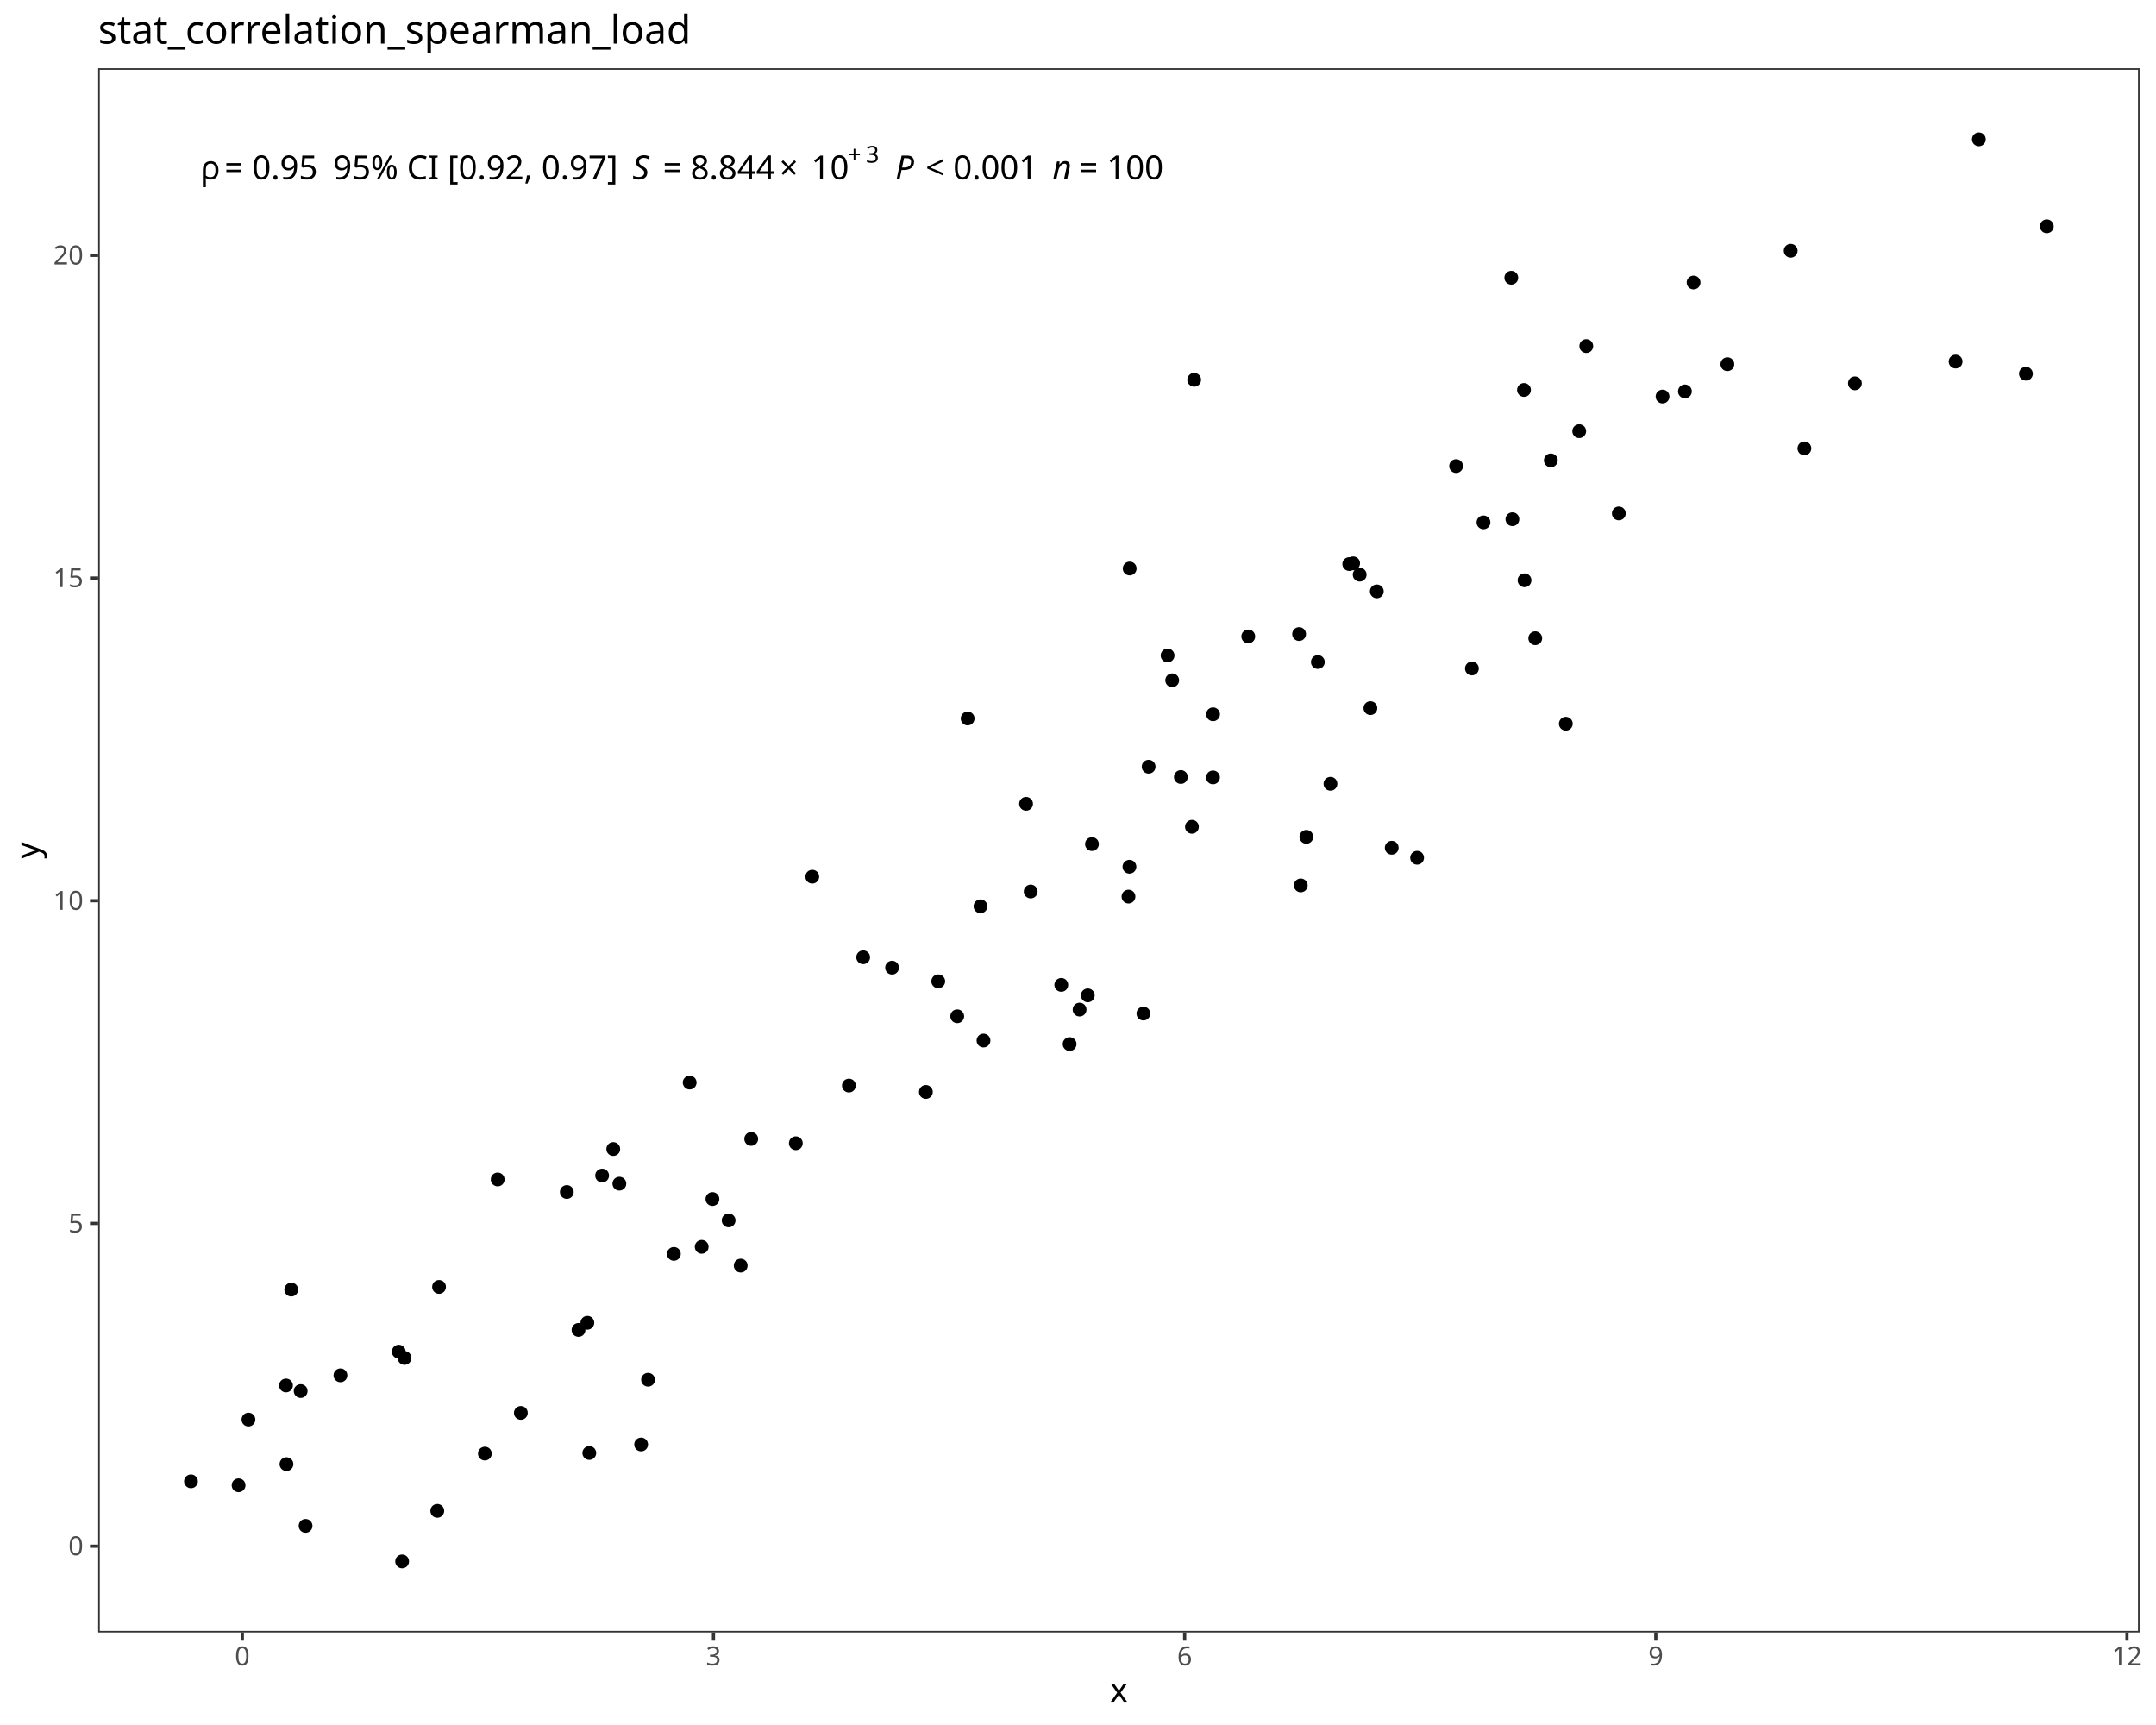
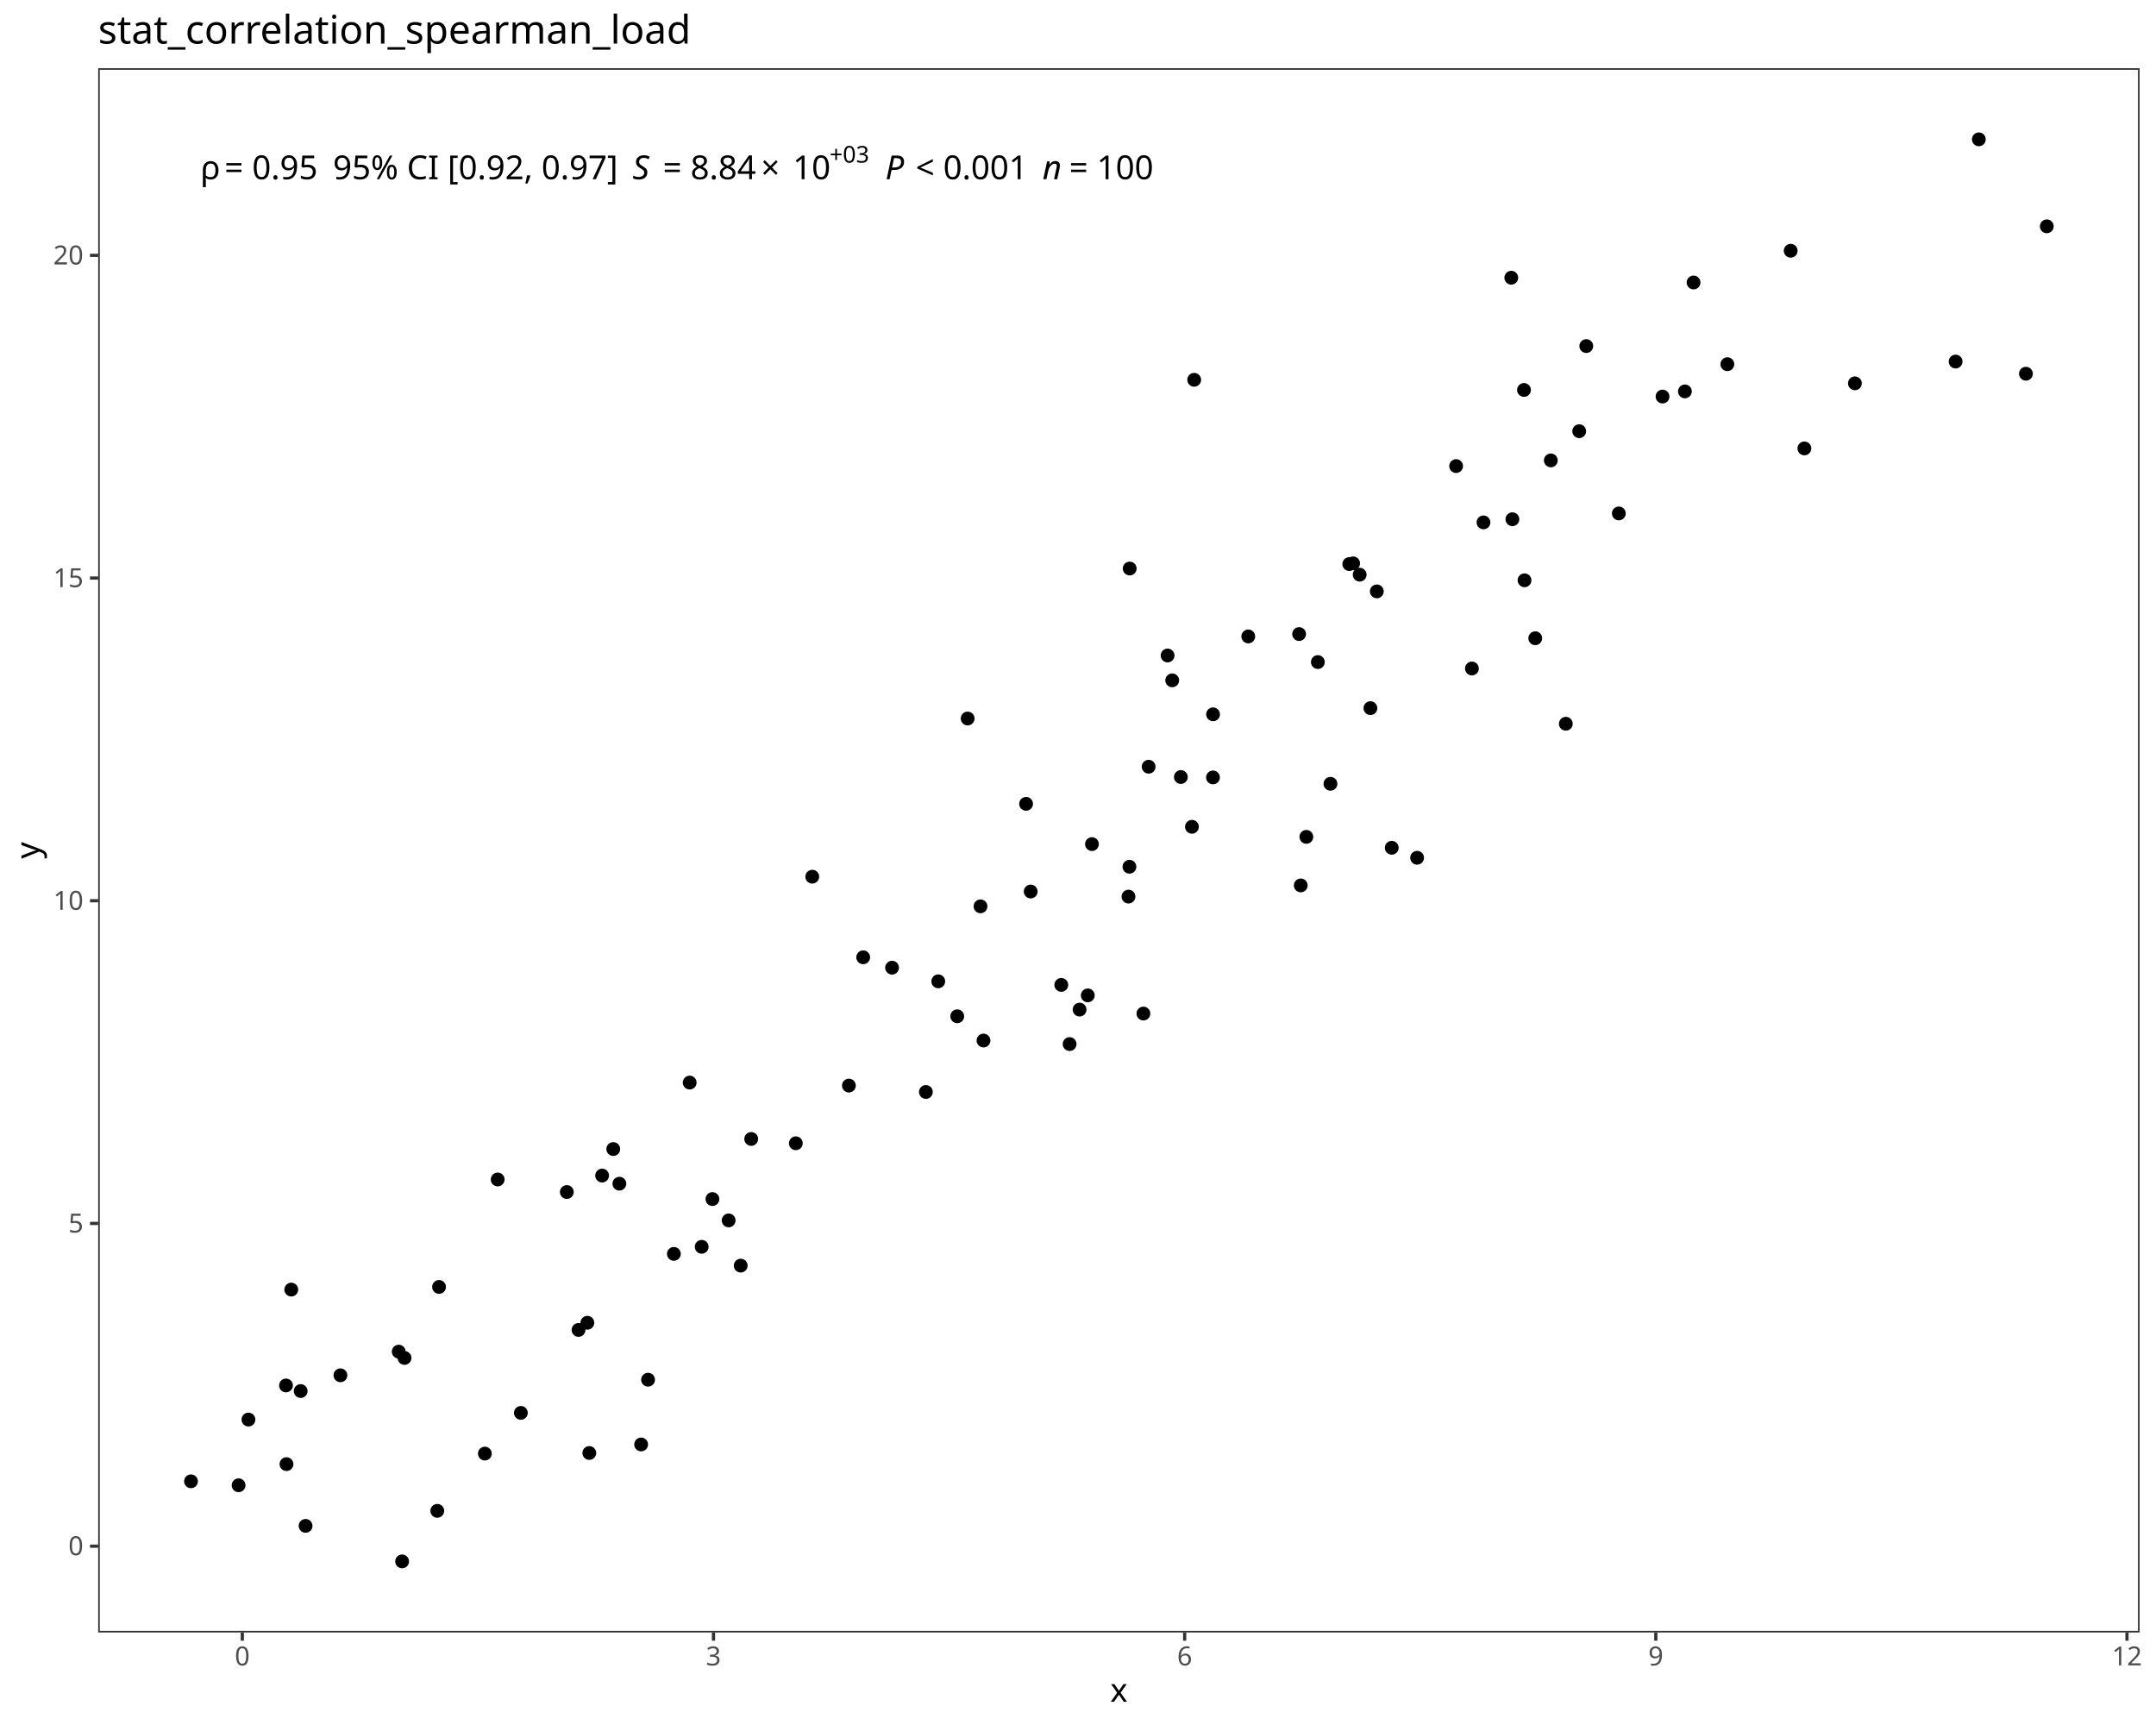
<svg xmlns="http://www.w3.org/2000/svg" class="svglite" data-engine-version="2.0" width="720.00pt" height="576.00pt" viewBox="0 0 720.00 576.00">
  <defs>
    <style type="text/css">
    .svglite line, .svglite polyline, .svglite polygon, .svglite path, .svglite rect, .svglite circle {
      fill: none;
      stroke: #000000;
      stroke-linecap: round;
      stroke-linejoin: round;
      stroke-miterlimit: 10.00;
    }
  </style>
  </defs>
  <rect width="100%" height="100%" style="stroke: none; fill: #FFFFFF;" />
  <defs>
    <clipPath id="cpMC4wMHw3MjAuMDB8MC4wMHw1NzYuMDA=">
      <rect x="0.00" y="0.00" width="720.00" height="576.00" />
    </clipPath>
  </defs>
  <g clip-path="url(#cpMC4wMHw3MjAuMDB8MC4wMHw1NzYuMDA=)">
    <rect x="0.00" y="0.00" width="720.00" height="576.00" style="stroke-width: 1.07; stroke: #FFFFFF; fill: #FFFFFF;" />
  </g>
  <defs>
    <clipPath id="cpMzIuNzl8NzE0LjUyfDIyLjc4fDU0NS4xMQ==">
      <rect x="32.79" y="22.78" width="681.73" height="522.33" />
    </clipPath>
  </defs>
  <g clip-path="url(#cpMzIuNzl8NzE0LjUyfDIyLjc4fDU0NS4xMQ==)">
    <rect x="32.79" y="22.78" width="681.73" height="522.33" style="stroke-width: 1.07; stroke: none; fill: #FFFFFF;" />
    <circle cx="63.78" cy="494.63" r="1.95" style="stroke-width: 0.71; fill: #000000;" />
    <circle cx="79.68" cy="495.95" r="1.95" style="stroke-width: 0.71; fill: #000000;" />
    <circle cx="134.29" cy="521.37" r="1.95" style="stroke-width: 0.71; fill: #000000;" />
    <circle cx="146.03" cy="504.49" r="1.95" style="stroke-width: 0.71; fill: #000000;" />
    <circle cx="100.41" cy="464.49" r="1.95" style="stroke-width: 0.71; fill: #000000;" />
    <circle cx="196.80" cy="485.17" r="1.95" style="stroke-width: 0.71; fill: #000000;" />
    <circle cx="102.05" cy="509.51" r="1.95" style="stroke-width: 0.71; fill: #000000;" />
    <circle cx="133.16" cy="451.33" r="1.95" style="stroke-width: 0.71; fill: #000000;" />
    <circle cx="193.20" cy="444.08" r="1.95" style="stroke-width: 0.71; fill: #000000;" />
    <circle cx="95.67" cy="488.89" r="1.95" style="stroke-width: 0.71; fill: #000000;" />
    <circle cx="135.09" cy="453.44" r="1.95" style="stroke-width: 0.71; fill: #000000;" />
    <circle cx="161.92" cy="485.37" r="1.95" style="stroke-width: 0.71; fill: #000000;" />
    <circle cx="82.97" cy="474.01" r="1.95" style="stroke-width: 0.71; fill: #000000;" />
    <circle cx="214.11" cy="482.32" r="1.95" style="stroke-width: 0.71; fill: #000000;" />
    <circle cx="95.51" cy="462.62" r="1.95" style="stroke-width: 0.71; fill: #000000;" />
    <circle cx="247.36" cy="422.61" r="1.95" style="stroke-width: 0.71; fill: #000000;" />
    <circle cx="173.94" cy="471.78" r="1.95" style="stroke-width: 0.71; fill: #000000;" />
    <circle cx="113.69" cy="459.23" r="1.95" style="stroke-width: 0.71; fill: #000000;" />
    <circle cx="97.27" cy="430.61" r="1.95" style="stroke-width: 0.71; fill: #000000;" />
    <circle cx="146.62" cy="429.72" r="1.95" style="stroke-width: 0.71; fill: #000000;" />
    <circle cx="216.42" cy="460.70" r="1.95" style="stroke-width: 0.71; fill: #000000;" />
    <circle cx="196.15" cy="441.69" r="1.95" style="stroke-width: 0.71; fill: #000000;" />
    <circle cx="201.08" cy="392.54" r="1.95" style="stroke-width: 0.71; fill: #000000;" />
    <circle cx="237.92" cy="400.38" r="1.95" style="stroke-width: 0.71; fill: #000000;" />
    <circle cx="206.84" cy="395.25" r="1.95" style="stroke-width: 0.71; fill: #000000;" />
    <circle cx="204.80" cy="383.68" r="1.95" style="stroke-width: 0.71; fill: #000000;" />
    <circle cx="225.04" cy="418.69" r="1.95" style="stroke-width: 0.71; fill: #000000;" />
    <circle cx="243.33" cy="407.51" r="1.95" style="stroke-width: 0.71; fill: #000000;" />
    <circle cx="189.29" cy="398.03" r="1.95" style="stroke-width: 0.71; fill: #000000;" />
    <circle cx="166.20" cy="393.84" r="1.95" style="stroke-width: 0.71; fill: #000000;" />
    <circle cx="250.87" cy="380.31" r="1.95" style="stroke-width: 0.71; fill: #000000;" />
    <circle cx="283.49" cy="362.49" r="1.95" style="stroke-width: 0.71; fill: #000000;" />
    <circle cx="313.33" cy="327.68" r="1.95" style="stroke-width: 0.71; fill: #000000;" />
    <circle cx="234.33" cy="416.33" r="1.95" style="stroke-width: 0.71; fill: #000000;" />
    <circle cx="309.20" cy="364.62" r="1.95" style="stroke-width: 0.71; fill: #000000;" />
    <circle cx="230.32" cy="361.49" r="1.95" style="stroke-width: 0.71; fill: #000000;" />
    <circle cx="265.77" cy="381.75" r="1.95" style="stroke-width: 0.71; fill: #000000;" />
    <circle cx="319.67" cy="339.35" r="1.95" style="stroke-width: 0.71; fill: #000000;" />
    <circle cx="297.91" cy="323.12" r="1.95" style="stroke-width: 0.71; fill: #000000;" />
    <circle cx="357.20" cy="348.63" r="1.95" style="stroke-width: 0.71; fill: #000000;" />
    <circle cx="288.26" cy="319.65" r="1.95" style="stroke-width: 0.71; fill: #000000;" />
    <circle cx="363.27" cy="332.37" r="1.95" style="stroke-width: 0.71; fill: #000000;" />
    <circle cx="328.44" cy="347.45" r="1.95" style="stroke-width: 0.71; fill: #000000;" />
    <circle cx="271.26" cy="292.74" r="1.95" style="stroke-width: 0.71; fill: #000000;" />
    <circle cx="354.42" cy="328.87" r="1.95" style="stroke-width: 0.71; fill: #000000;" />
    <circle cx="327.44" cy="302.64" r="1.95" style="stroke-width: 0.71; fill: #000000;" />
    <circle cx="381.84" cy="338.44" r="1.95" style="stroke-width: 0.71; fill: #000000;" />
    <circle cx="376.86" cy="299.39" r="1.95" style="stroke-width: 0.71; fill: #000000;" />
    <circle cx="342.66" cy="268.41" r="1.95" style="stroke-width: 0.71; fill: #000000;" />
    <circle cx="344.20" cy="297.69" r="1.95" style="stroke-width: 0.71; fill: #000000;" />
    <circle cx="360.53" cy="337.12" r="1.95" style="stroke-width: 0.71; fill: #000000;" />
    <circle cx="364.66" cy="281.86" r="1.95" style="stroke-width: 0.71; fill: #000000;" />
    <circle cx="436.26" cy="279.44" r="1.95" style="stroke-width: 0.71; fill: #000000;" />
    <circle cx="473.25" cy="286.42" r="1.95" style="stroke-width: 0.71; fill: #000000;" />
    <circle cx="377.18" cy="289.42" r="1.95" style="stroke-width: 0.71; fill: #000000;" />
    <circle cx="464.77" cy="283.08" r="1.95" style="stroke-width: 0.71; fill: #000000;" />
    <circle cx="434.39" cy="295.65" r="1.95" style="stroke-width: 0.71; fill: #000000;" />
    <circle cx="323.15" cy="239.92" r="1.95" style="stroke-width: 0.71; fill: #000000;" />
    <circle cx="444.31" cy="261.72" r="1.95" style="stroke-width: 0.71; fill: #000000;" />
    <circle cx="398.05" cy="276.08" r="1.95" style="stroke-width: 0.71; fill: #000000;" />
    <circle cx="394.35" cy="259.46" r="1.95" style="stroke-width: 0.71; fill: #000000;" />
    <circle cx="405.10" cy="238.52" r="1.95" style="stroke-width: 0.71; fill: #000000;" />
    <circle cx="383.59" cy="256.02" r="1.95" style="stroke-width: 0.71; fill: #000000;" />
    <circle cx="459.79" cy="197.47" r="1.95" style="stroke-width: 0.71; fill: #000000;" />
    <circle cx="416.86" cy="212.52" r="1.95" style="stroke-width: 0.71; fill: #000000;" />
    <circle cx="405.08" cy="259.59" r="1.95" style="stroke-width: 0.71; fill: #000000;" />
    <circle cx="391.46" cy="227.17" r="1.95" style="stroke-width: 0.71; fill: #000000;" />
    <circle cx="440.10" cy="221.07" r="1.95" style="stroke-width: 0.71; fill: #000000;" />
    <circle cx="454.07" cy="191.89" r="1.95" style="stroke-width: 0.71; fill: #000000;" />
    <circle cx="457.65" cy="236.46" r="1.95" style="stroke-width: 0.71; fill: #000000;" />
    <circle cx="491.55" cy="223.22" r="1.95" style="stroke-width: 0.71; fill: #000000;" />
    <circle cx="389.92" cy="218.88" r="1.95" style="stroke-width: 0.71; fill: #000000;" />
    <circle cx="433.84" cy="211.72" r="1.95" style="stroke-width: 0.71; fill: #000000;" />
    <circle cx="509.12" cy="193.77" r="1.95" style="stroke-width: 0.71; fill: #000000;" />
    <circle cx="522.91" cy="241.67" r="1.95" style="stroke-width: 0.71; fill: #000000;" />
    <circle cx="450.59" cy="188.35" r="1.95" style="stroke-width: 0.71; fill: #000000;" />
    <circle cx="495.41" cy="174.43" r="1.95" style="stroke-width: 0.71; fill: #000000;" />
    <circle cx="512.70" cy="213.12" r="1.95" style="stroke-width: 0.71; fill: #000000;" />
    <circle cx="505.07" cy="173.38" r="1.95" style="stroke-width: 0.71; fill: #000000;" />
    <circle cx="451.88" cy="188.11" r="1.95" style="stroke-width: 0.71; fill: #000000;" />
    <circle cx="377.26" cy="189.84" r="1.95" style="stroke-width: 0.71; fill: #000000;" />
    <circle cx="540.61" cy="171.44" r="1.95" style="stroke-width: 0.71; fill: #000000;" />
    <circle cx="517.90" cy="153.73" r="1.95" style="stroke-width: 0.71; fill: #000000;" />
    <circle cx="619.45" cy="128.00" r="1.95" style="stroke-width: 0.71; fill: #000000;" />
    <circle cx="398.80" cy="126.82" r="1.95" style="stroke-width: 0.71; fill: #000000;" />
    <circle cx="562.68" cy="130.69" r="1.95" style="stroke-width: 0.71; fill: #000000;" />
    <circle cx="602.58" cy="149.73" r="1.95" style="stroke-width: 0.71; fill: #000000;" />
    <circle cx="486.27" cy="155.63" r="1.95" style="stroke-width: 0.71; fill: #000000;" />
    <circle cx="529.74" cy="115.56" r="1.95" style="stroke-width: 0.71; fill: #000000;" />
    <circle cx="555.21" cy="132.41" r="1.95" style="stroke-width: 0.71; fill: #000000;" />
    <circle cx="527.38" cy="143.98" r="1.95" style="stroke-width: 0.71; fill: #000000;" />
    <circle cx="508.94" cy="130.21" r="1.95" style="stroke-width: 0.71; fill: #000000;" />
    <circle cx="576.86" cy="121.61" r="1.95" style="stroke-width: 0.71; fill: #000000;" />
    <circle cx="565.57" cy="94.33" r="1.95" style="stroke-width: 0.71; fill: #000000;" />
    <circle cx="676.56" cy="124.79" r="1.95" style="stroke-width: 0.71; fill: #000000;" />
    <circle cx="653.08" cy="120.73" r="1.95" style="stroke-width: 0.71; fill: #000000;" />
    <circle cx="504.70" cy="92.74" r="1.95" style="stroke-width: 0.71; fill: #000000;" />
    <circle cx="683.53" cy="75.57" r="1.95" style="stroke-width: 0.71; fill: #000000;" />
    <circle cx="598.00" cy="83.73" r="1.95" style="stroke-width: 0.71; fill: #000000;" />
    <circle cx="660.84" cy="46.53" r="1.95" style="stroke-width: 0.71; fill: #000000;" />
    <text x="66.88" y="59.84" style="font-size: 11.04px; font-family: sans;" textLength="5.33px" lengthAdjust="spacingAndGlyphs">ρ</text>
    <text x="72.21" y="59.84" style="font-size: 11.04px; font-family: sans;" textLength="2.76px" lengthAdjust="spacingAndGlyphs"> </text>
    <text x="74.97" y="59.84" style="font-size: 11.04px; font-family: sans;" textLength="6.45px" lengthAdjust="spacingAndGlyphs">=</text>
    <text x="81.43" y="59.84" style="font-size: 11.04px; font-family: sans;" textLength="2.76px" lengthAdjust="spacingAndGlyphs"> </text>
    <text x="84.19" y="59.84" style="font-size: 11.04px; font-family: sans;" textLength="21.49px" lengthAdjust="spacingAndGlyphs">0.95</text>
    <text x="105.68" y="59.84" style="font-size: 11.04px; font-family: sans;" textLength="2.76px" lengthAdjust="spacingAndGlyphs"> </text>
    <text x="108.44" y="59.84" style="font-size: 11.04px; font-family: sans;" textLength="2.76px" lengthAdjust="spacingAndGlyphs"> </text>
    <text x="111.20" y="59.84" style="font-size: 11.04px; font-family: sans;" textLength="94.52px" lengthAdjust="spacingAndGlyphs">95% CI [0.92, 0.97]</text>
    <text x="205.71" y="59.84" style="font-size: 11.04px; font-family: sans;" textLength="2.76px" lengthAdjust="spacingAndGlyphs"> </text>
    <text x="208.48" y="59.84" style="font-size: 11.04px; font-family: sans;" textLength="2.76px" lengthAdjust="spacingAndGlyphs"> </text>
    <text x="211.24" y="59.84" style="font-size: 11.04px; font-style: italic; font-family: sans;" textLength="7.37px" lengthAdjust="spacingAndGlyphs">S</text>
    <text x="218.60" y="59.84" style="font-size: 11.04px; font-family: sans;" textLength="2.76px" lengthAdjust="spacingAndGlyphs"> </text>
    <text x="221.37" y="59.84" style="font-size: 11.04px; font-family: sans;" textLength="6.45px" lengthAdjust="spacingAndGlyphs">=</text>
    <text x="227.82" y="59.84" style="font-size: 11.04px; font-family: sans;" textLength="2.76px" lengthAdjust="spacingAndGlyphs"> </text>
-     <text x="230.58" y="59.84" style="font-size: 11.04px; font-family: sans;" textLength="27.63px" lengthAdjust="spacingAndGlyphs">8.844</text>
-     <text x="260.25" y="59.84" style="font-size: 11.04px; font-family: sans;" textLength="8.58px" lengthAdjust="spacingAndGlyphs">×</text>
-     <text x="270.88" y="59.84" style="font-size: 11.04px; font-family: sans;" textLength="12.28px" lengthAdjust="spacingAndGlyphs">10</text>
-     <text x="283.16" y="54.30" style="font-size: 7.73px; font-family: sans;" textLength="6.00px" lengthAdjust="spacingAndGlyphs">+</text>
-     <text x="289.16" y="54.30" style="font-size: 7.73px; font-family: sans;" textLength="4.30px" lengthAdjust="spacingAndGlyphs">3</text>
-     <text x="293.45" y="59.84" style="font-size: 11.04px; font-family: sans;" textLength="2.76px" lengthAdjust="spacingAndGlyphs"> </text>
-     <text x="296.22" y="59.84" style="font-size: 11.04px; font-family: sans;" textLength="2.76px" lengthAdjust="spacingAndGlyphs"> </text>
-     <text x="298.98" y="59.84" style="font-size: 11.04px; font-style: italic; font-family: sans;" textLength="7.37px" lengthAdjust="spacingAndGlyphs">P</text>
-     <text x="306.34" y="59.84" style="font-size: 11.04px; font-family: sans;" textLength="2.76px" lengthAdjust="spacingAndGlyphs"> </text>
-     <text x="309.11" y="59.84" style="font-size: 11.04px; font-family: sans;" textLength="6.45px" lengthAdjust="spacingAndGlyphs">&lt;</text>
-     <text x="315.56" y="59.84" style="font-size: 11.04px; font-family: sans;" textLength="2.76px" lengthAdjust="spacingAndGlyphs"> </text>
-     <text x="318.32" y="59.84" style="font-size: 11.04px; font-family: sans;" textLength="27.63px" lengthAdjust="spacingAndGlyphs">0.001</text>
-     <text x="345.95" y="59.84" style="font-size: 11.04px; font-family: sans;" textLength="2.76px" lengthAdjust="spacingAndGlyphs"> </text>
-     <text x="348.71" y="59.84" style="font-size: 11.04px; font-family: sans;" textLength="2.76px" lengthAdjust="spacingAndGlyphs"> </text>
-     <text x="351.47" y="59.84" style="font-size: 11.04px; font-style: italic; font-family: sans;" textLength="6.14px" lengthAdjust="spacingAndGlyphs">n</text>
-     <text x="357.61" y="59.84" style="font-size: 11.04px; font-family: sans;" textLength="2.76px" lengthAdjust="spacingAndGlyphs"> </text>
-     <text x="360.37" y="59.84" style="font-size: 11.04px; font-family: sans;" textLength="6.45px" lengthAdjust="spacingAndGlyphs">=</text>
-     <text x="366.83" y="59.84" style="font-size: 11.04px; font-family: sans;" textLength="2.76px" lengthAdjust="spacingAndGlyphs"> </text>
-     <text x="369.59" y="59.84" style="font-size: 11.04px; font-family: sans;" textLength="18.42px" lengthAdjust="spacingAndGlyphs">100</text>
+     <text x="230.58" y="59.84" style="font-size: 11.04px; font-family: sans;" textLength="21.49px" lengthAdjust="spacingAndGlyphs">8.84</text>
+     <text x="254.11" y="59.84" style="font-size: 11.04px; font-family: sans;" textLength="8.58px" lengthAdjust="spacingAndGlyphs">×</text>
+     <text x="264.74" y="59.84" style="font-size: 11.04px; font-family: sans;" textLength="12.28px" lengthAdjust="spacingAndGlyphs">10</text>
+     <text x="277.02" y="54.30" style="font-size: 7.73px; font-family: sans;" textLength="13.11px" lengthAdjust="spacingAndGlyphs">+03</text>
+     <text x="290.13" y="59.84" style="font-size: 11.04px; font-family: sans;" textLength="2.76px" lengthAdjust="spacingAndGlyphs"> </text>
+     <text x="292.89" y="59.84" style="font-size: 11.04px; font-family: sans;" textLength="2.76px" lengthAdjust="spacingAndGlyphs"> </text>
+     <text x="295.65" y="59.84" style="font-size: 11.04px; font-style: italic; font-family: sans;" textLength="7.37px" lengthAdjust="spacingAndGlyphs">P</text>
+     <text x="303.02" y="59.84" style="font-size: 11.04px; font-family: sans;" textLength="2.76px" lengthAdjust="spacingAndGlyphs"> </text>
+     <text x="305.78" y="59.84" style="font-size: 11.04px; font-family: sans;" textLength="6.45px" lengthAdjust="spacingAndGlyphs">&lt;</text>
+     <text x="312.23" y="59.84" style="font-size: 11.04px; font-family: sans;" textLength="2.76px" lengthAdjust="spacingAndGlyphs"> </text>
+     <text x="314.99" y="59.84" style="font-size: 11.04px; font-family: sans;" textLength="27.63px" lengthAdjust="spacingAndGlyphs">0.001</text>
+     <text x="342.62" y="59.84" style="font-size: 11.04px; font-family: sans;" textLength="2.76px" lengthAdjust="spacingAndGlyphs"> </text>
+     <text x="345.38" y="59.84" style="font-size: 11.04px; font-family: sans;" textLength="2.76px" lengthAdjust="spacingAndGlyphs"> </text>
+     <text x="348.15" y="59.84" style="font-size: 11.04px; font-style: italic; font-family: sans;" textLength="6.14px" lengthAdjust="spacingAndGlyphs">n</text>
+     <text x="354.29" y="59.84" style="font-size: 11.04px; font-family: sans;" textLength="2.76px" lengthAdjust="spacingAndGlyphs"> </text>
+     <text x="357.05" y="59.84" style="font-size: 11.04px; font-family: sans;" textLength="6.45px" lengthAdjust="spacingAndGlyphs">=</text>
+     <text x="363.50" y="59.84" style="font-size: 11.04px; font-family: sans;" textLength="2.76px" lengthAdjust="spacingAndGlyphs"> </text>
+     <text x="366.26" y="59.84" style="font-size: 11.04px; font-family: sans;" textLength="18.42px" lengthAdjust="spacingAndGlyphs">100</text>
    <rect x="32.79" y="22.78" width="681.73" height="522.33" style="stroke-width: 1.07; stroke: #333333;" />
  </g>
  <g clip-path="url(#cpMC4wMHw3MjAuMDB8MC4wMHw1NzYuMDA=)">
    <text x="27.86" y="519.30" text-anchor="end" style="font-size: 8.80px; fill: #4D4D4D; font-family: sans;" textLength="4.89px" lengthAdjust="spacingAndGlyphs">0</text>
    <text x="27.86" y="411.55" text-anchor="end" style="font-size: 8.80px; fill: #4D4D4D; font-family: sans;" textLength="4.89px" lengthAdjust="spacingAndGlyphs">5</text>
    <text x="27.86" y="303.80" text-anchor="end" style="font-size: 8.80px; fill: #4D4D4D; font-family: sans;" textLength="9.79px" lengthAdjust="spacingAndGlyphs">10</text>
    <text x="27.86" y="196.05" text-anchor="end" style="font-size: 8.80px; fill: #4D4D4D; font-family: sans;" textLength="9.79px" lengthAdjust="spacingAndGlyphs">15</text>
    <text x="27.86" y="88.30" text-anchor="end" style="font-size: 8.80px; fill: #4D4D4D; font-family: sans;" textLength="9.79px" lengthAdjust="spacingAndGlyphs">20</text>
    <polyline points="30.05,516.28 32.79,516.28 " style="stroke-width: 1.07; stroke: #333333; stroke-linecap: butt;" />
    <polyline points="30.05,408.52 32.79,408.52 " style="stroke-width: 1.07; stroke: #333333; stroke-linecap: butt;" />
    <polyline points="30.05,300.77 32.79,300.77 " style="stroke-width: 1.07; stroke: #333333; stroke-linecap: butt;" />
    <polyline points="30.05,193.02 32.79,193.02 " style="stroke-width: 1.07; stroke: #333333; stroke-linecap: butt;" />
    <polyline points="30.05,85.27 32.79,85.27 " style="stroke-width: 1.07; stroke: #333333; stroke-linecap: butt;" />
    <polyline points="80.92,547.85 80.92,545.11 " style="stroke-width: 1.07; stroke: #333333; stroke-linecap: butt;" />
    <polyline points="238.27,547.85 238.27,545.11 " style="stroke-width: 1.07; stroke: #333333; stroke-linecap: butt;" />
    <polyline points="395.62,547.85 395.62,545.11 " style="stroke-width: 1.07; stroke: #333333; stroke-linecap: butt;" />
    <polyline points="552.96,547.85 552.96,545.11 " style="stroke-width: 1.07; stroke: #333333; stroke-linecap: butt;" />
    <polyline points="710.31,547.85 710.31,545.11 " style="stroke-width: 1.07; stroke: #333333; stroke-linecap: butt;" />
    <text x="80.92" y="556.10" text-anchor="middle" style="font-size: 8.80px; fill: #4D4D4D; font-family: sans;" textLength="4.89px" lengthAdjust="spacingAndGlyphs">0</text>
    <text x="238.27" y="556.10" text-anchor="middle" style="font-size: 8.80px; fill: #4D4D4D; font-family: sans;" textLength="4.89px" lengthAdjust="spacingAndGlyphs">3</text>
    <text x="395.62" y="556.10" text-anchor="middle" style="font-size: 8.80px; fill: #4D4D4D; font-family: sans;" textLength="4.89px" lengthAdjust="spacingAndGlyphs">6</text>
    <text x="552.96" y="556.10" text-anchor="middle" style="font-size: 8.80px; fill: #4D4D4D; font-family: sans;" textLength="4.89px" lengthAdjust="spacingAndGlyphs">9</text>
    <text x="710.31" y="556.10" text-anchor="middle" style="font-size: 8.80px; fill: #4D4D4D; font-family: sans;" textLength="9.79px" lengthAdjust="spacingAndGlyphs">12</text>
    <text x="373.66" y="568.24" text-anchor="middle" style="font-size: 11.00px; font-family: sans;" textLength="5.50px" lengthAdjust="spacingAndGlyphs">x</text>
    <text transform="translate(13.05,283.95) rotate(-90)" text-anchor="middle" style="font-size: 11.00px; font-family: sans;" textLength="5.50px" lengthAdjust="spacingAndGlyphs">y</text>
    <text x="32.79" y="14.56" style="font-size: 13.20px; font-family: sans;" textLength="188.61px" lengthAdjust="spacingAndGlyphs">stat_correlation_spearman_load</text>
  </g>
</svg>
